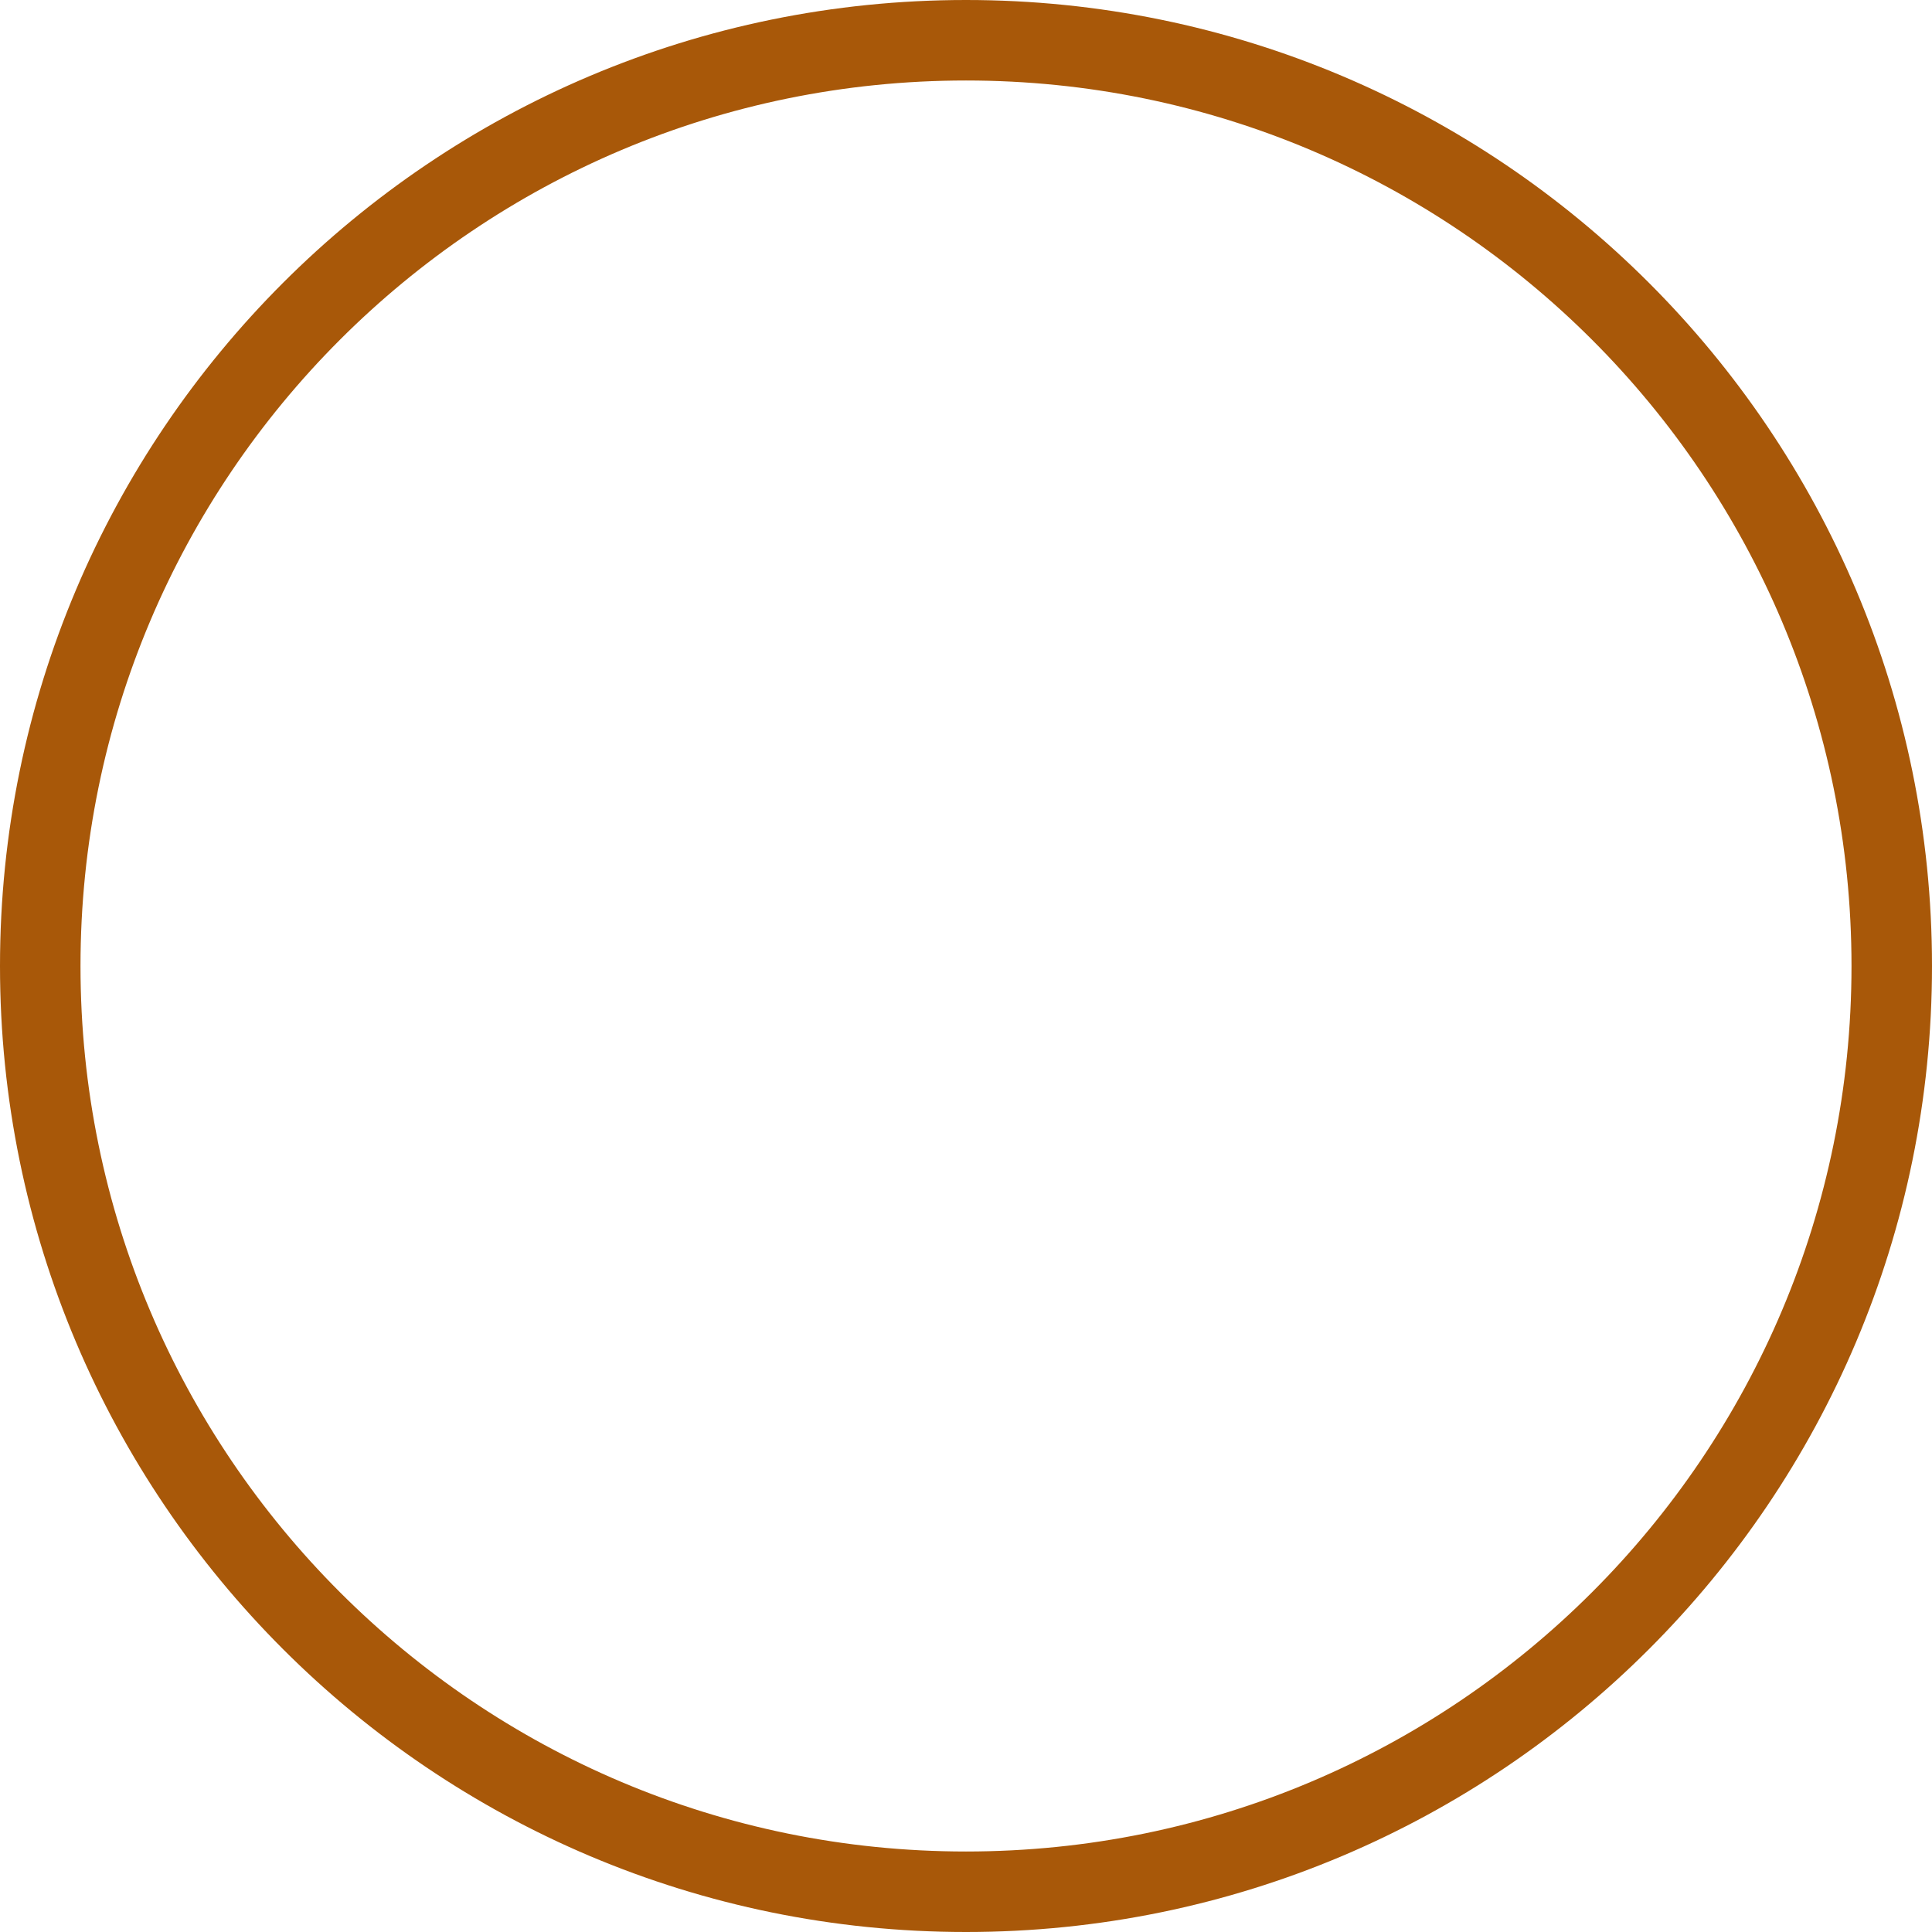
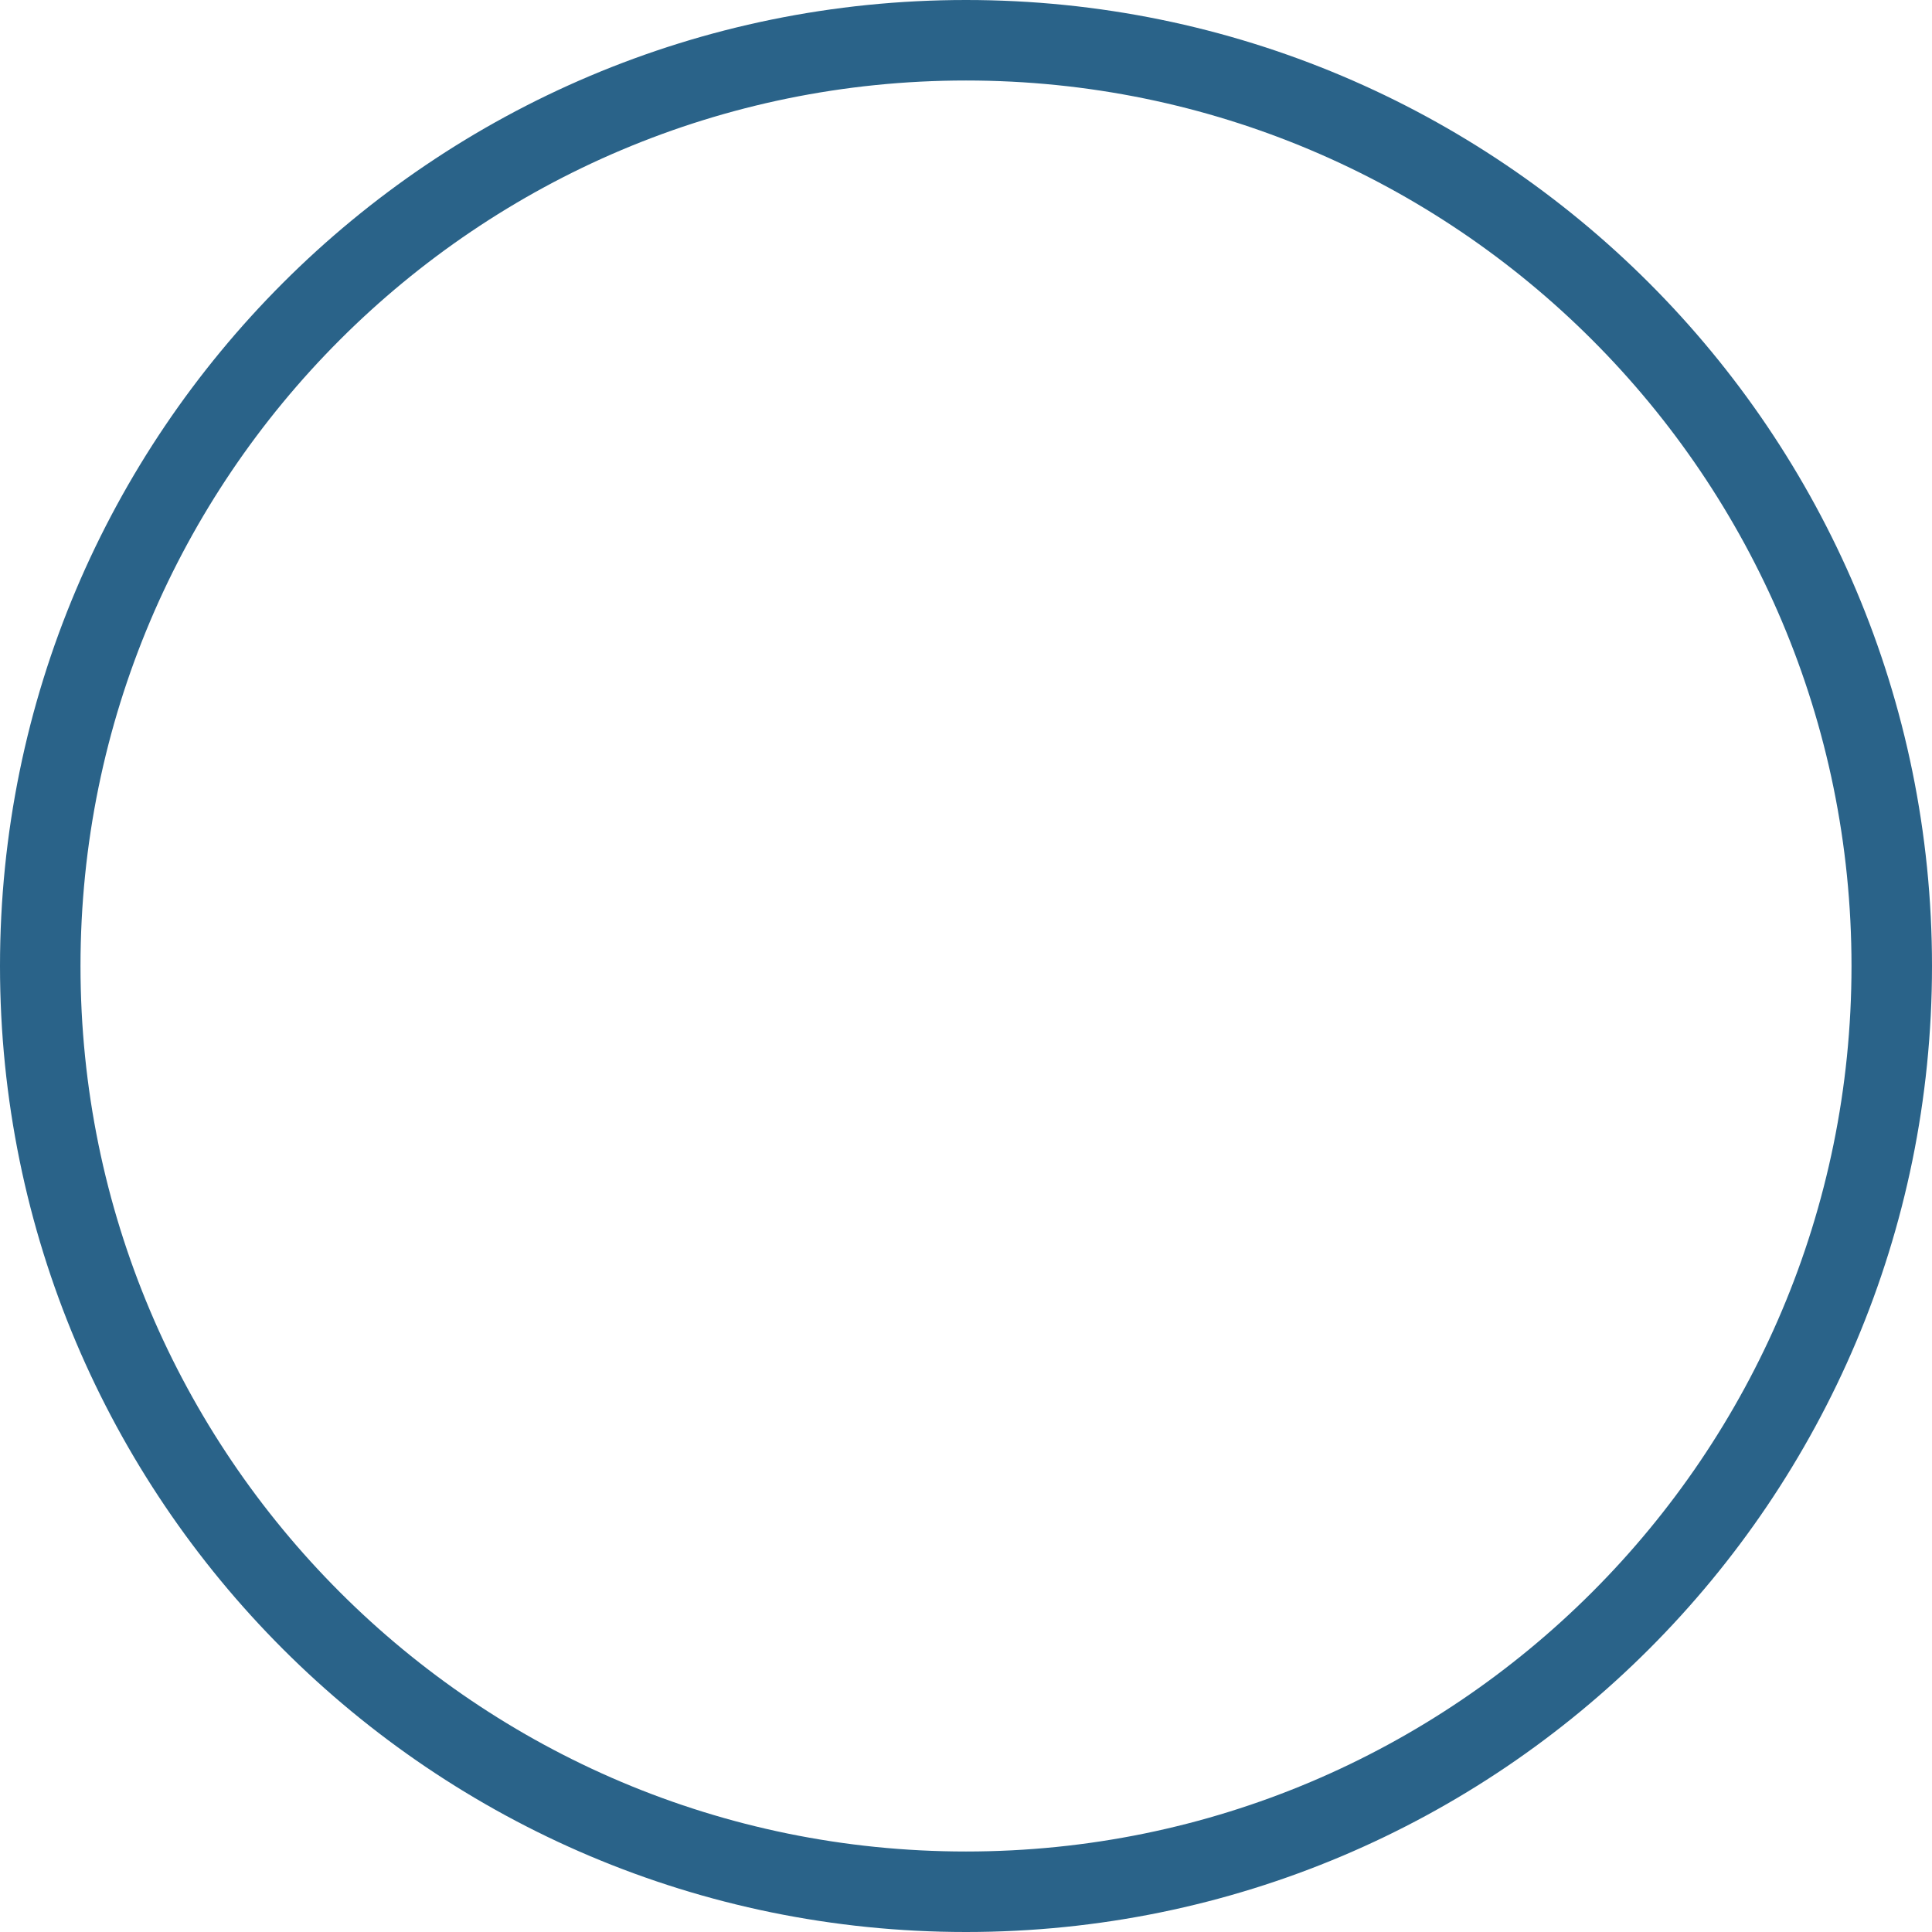
<svg xmlns="http://www.w3.org/2000/svg" width="24" height="24" viewBox="0 0 24 24" fill="none">
-   <rect x="0.5" y="0.5" width="23" height="23" rx="11.5" stroke="#A85809" />
+   <rect x="0.5" y="0.5" width="23" height="23" rx="11.5" stroke="#2A6389" />
</svg>
